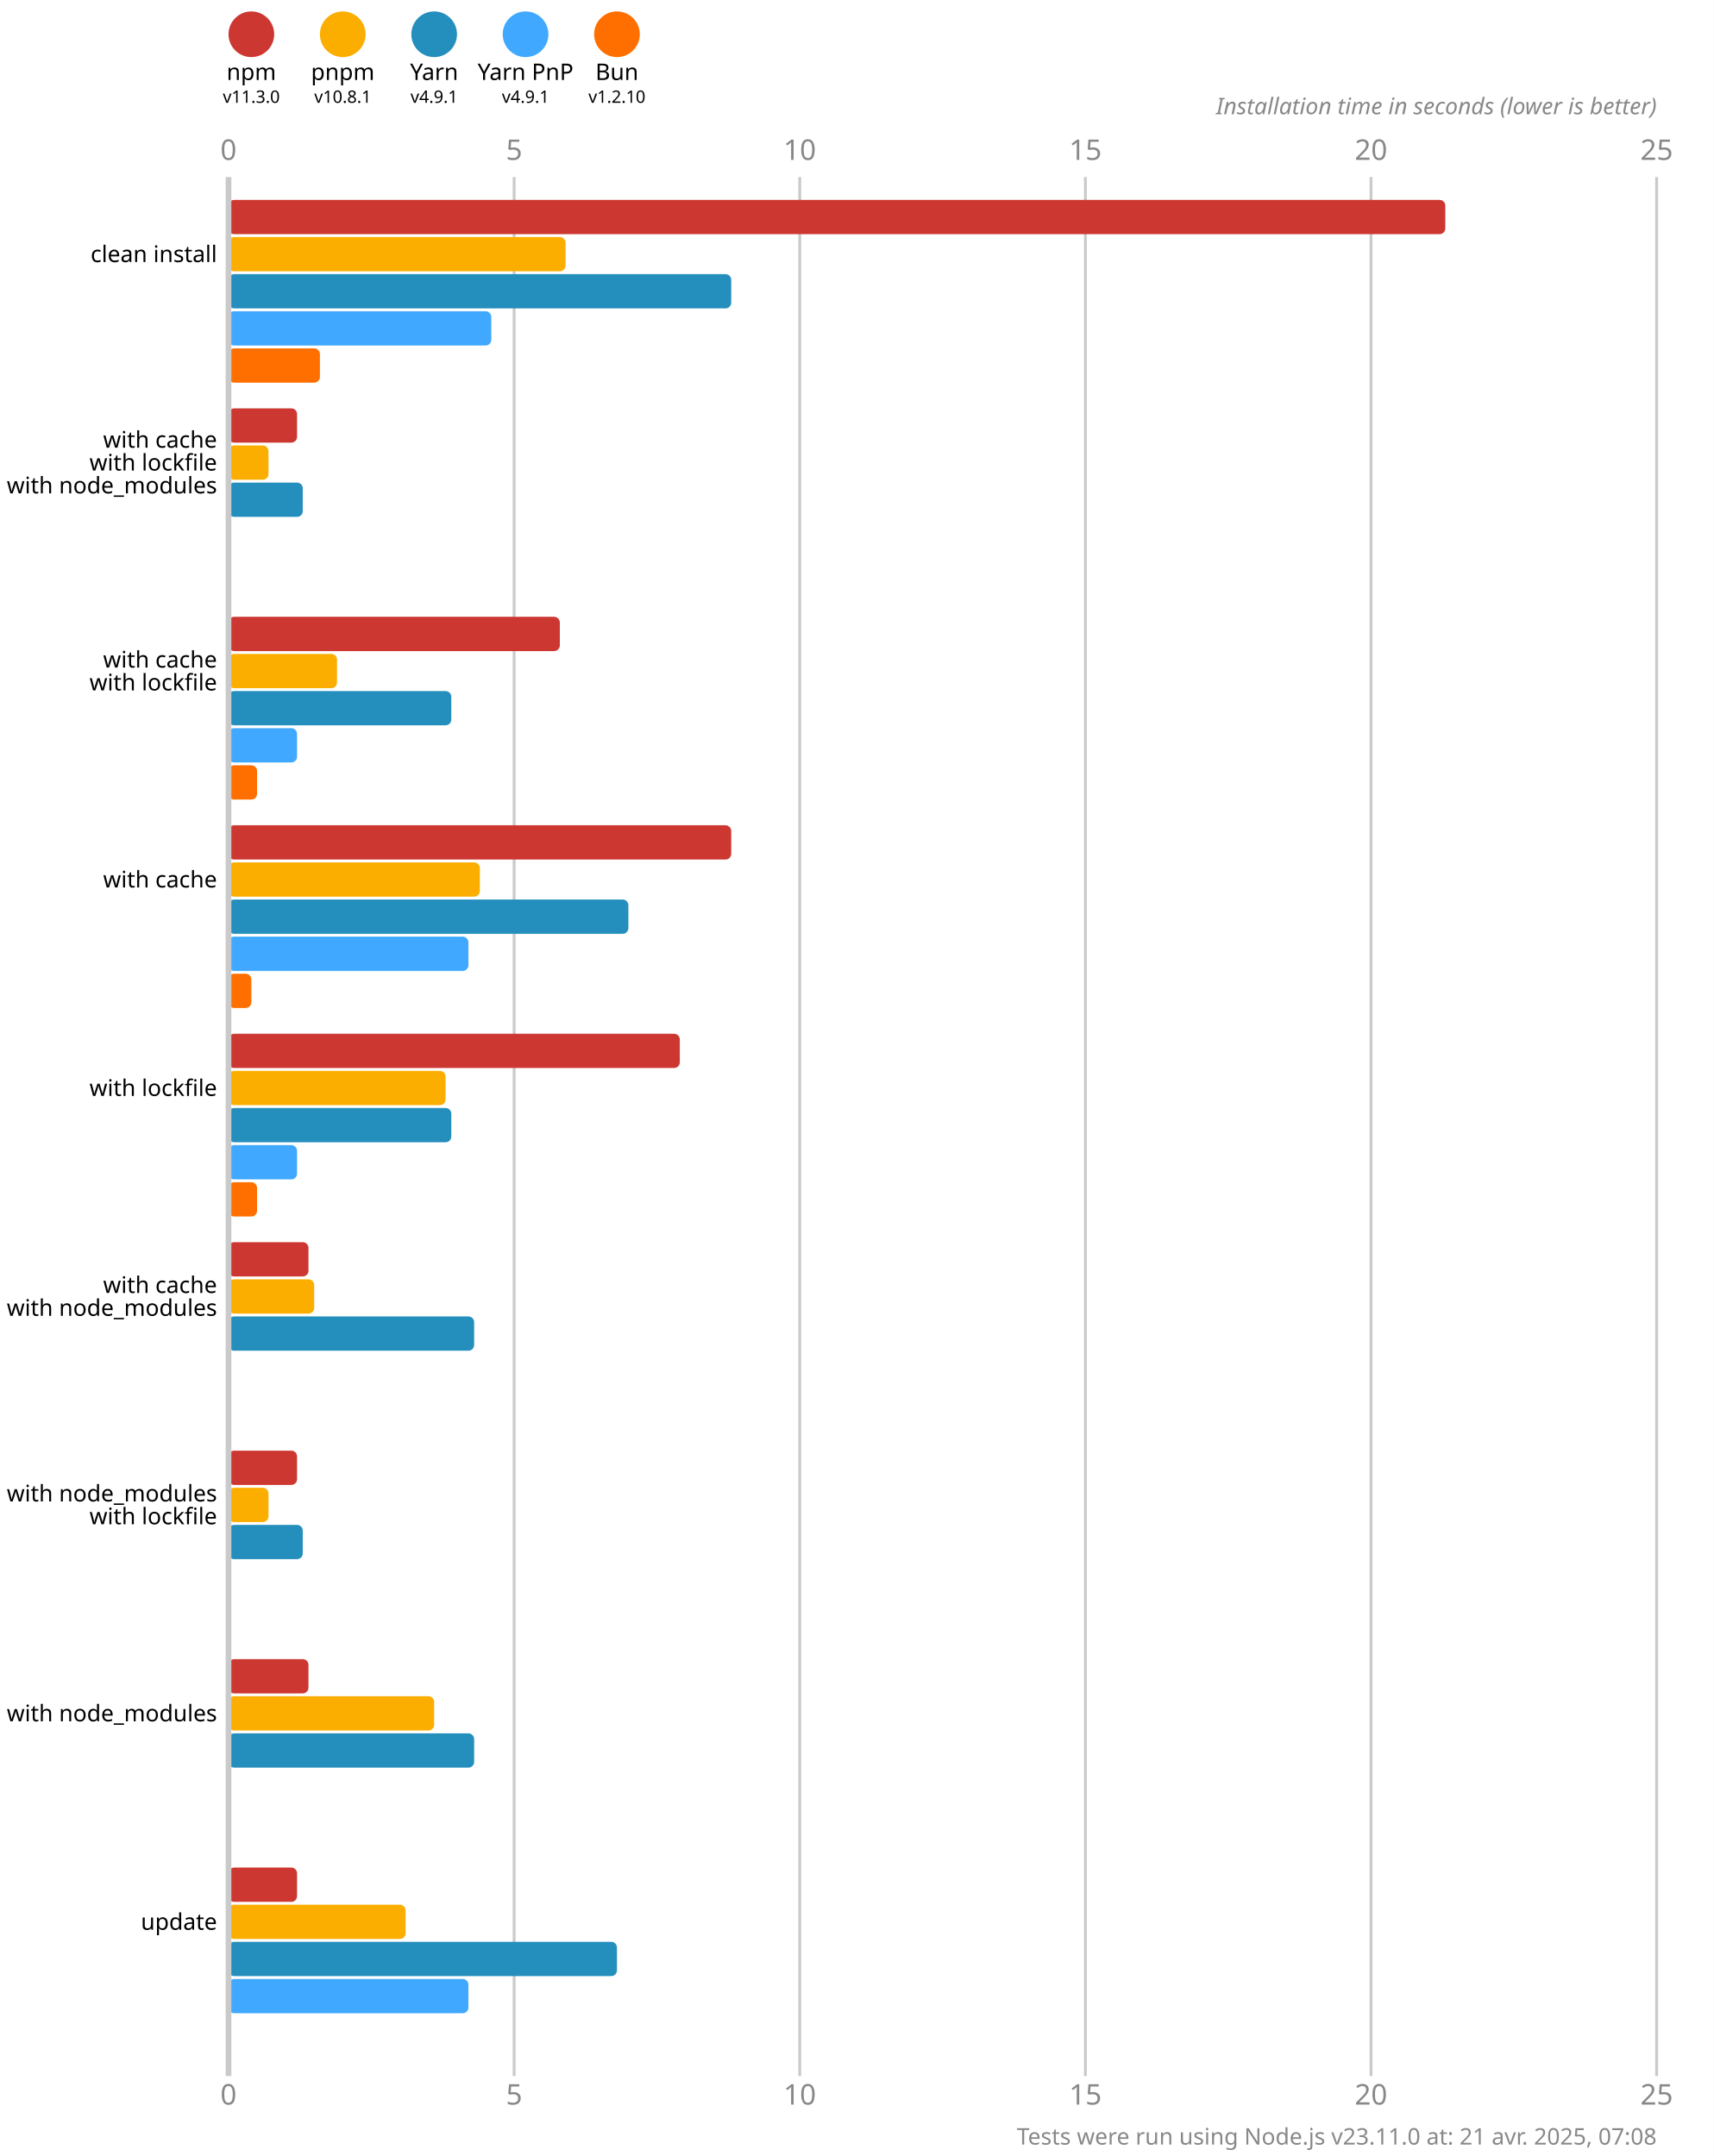
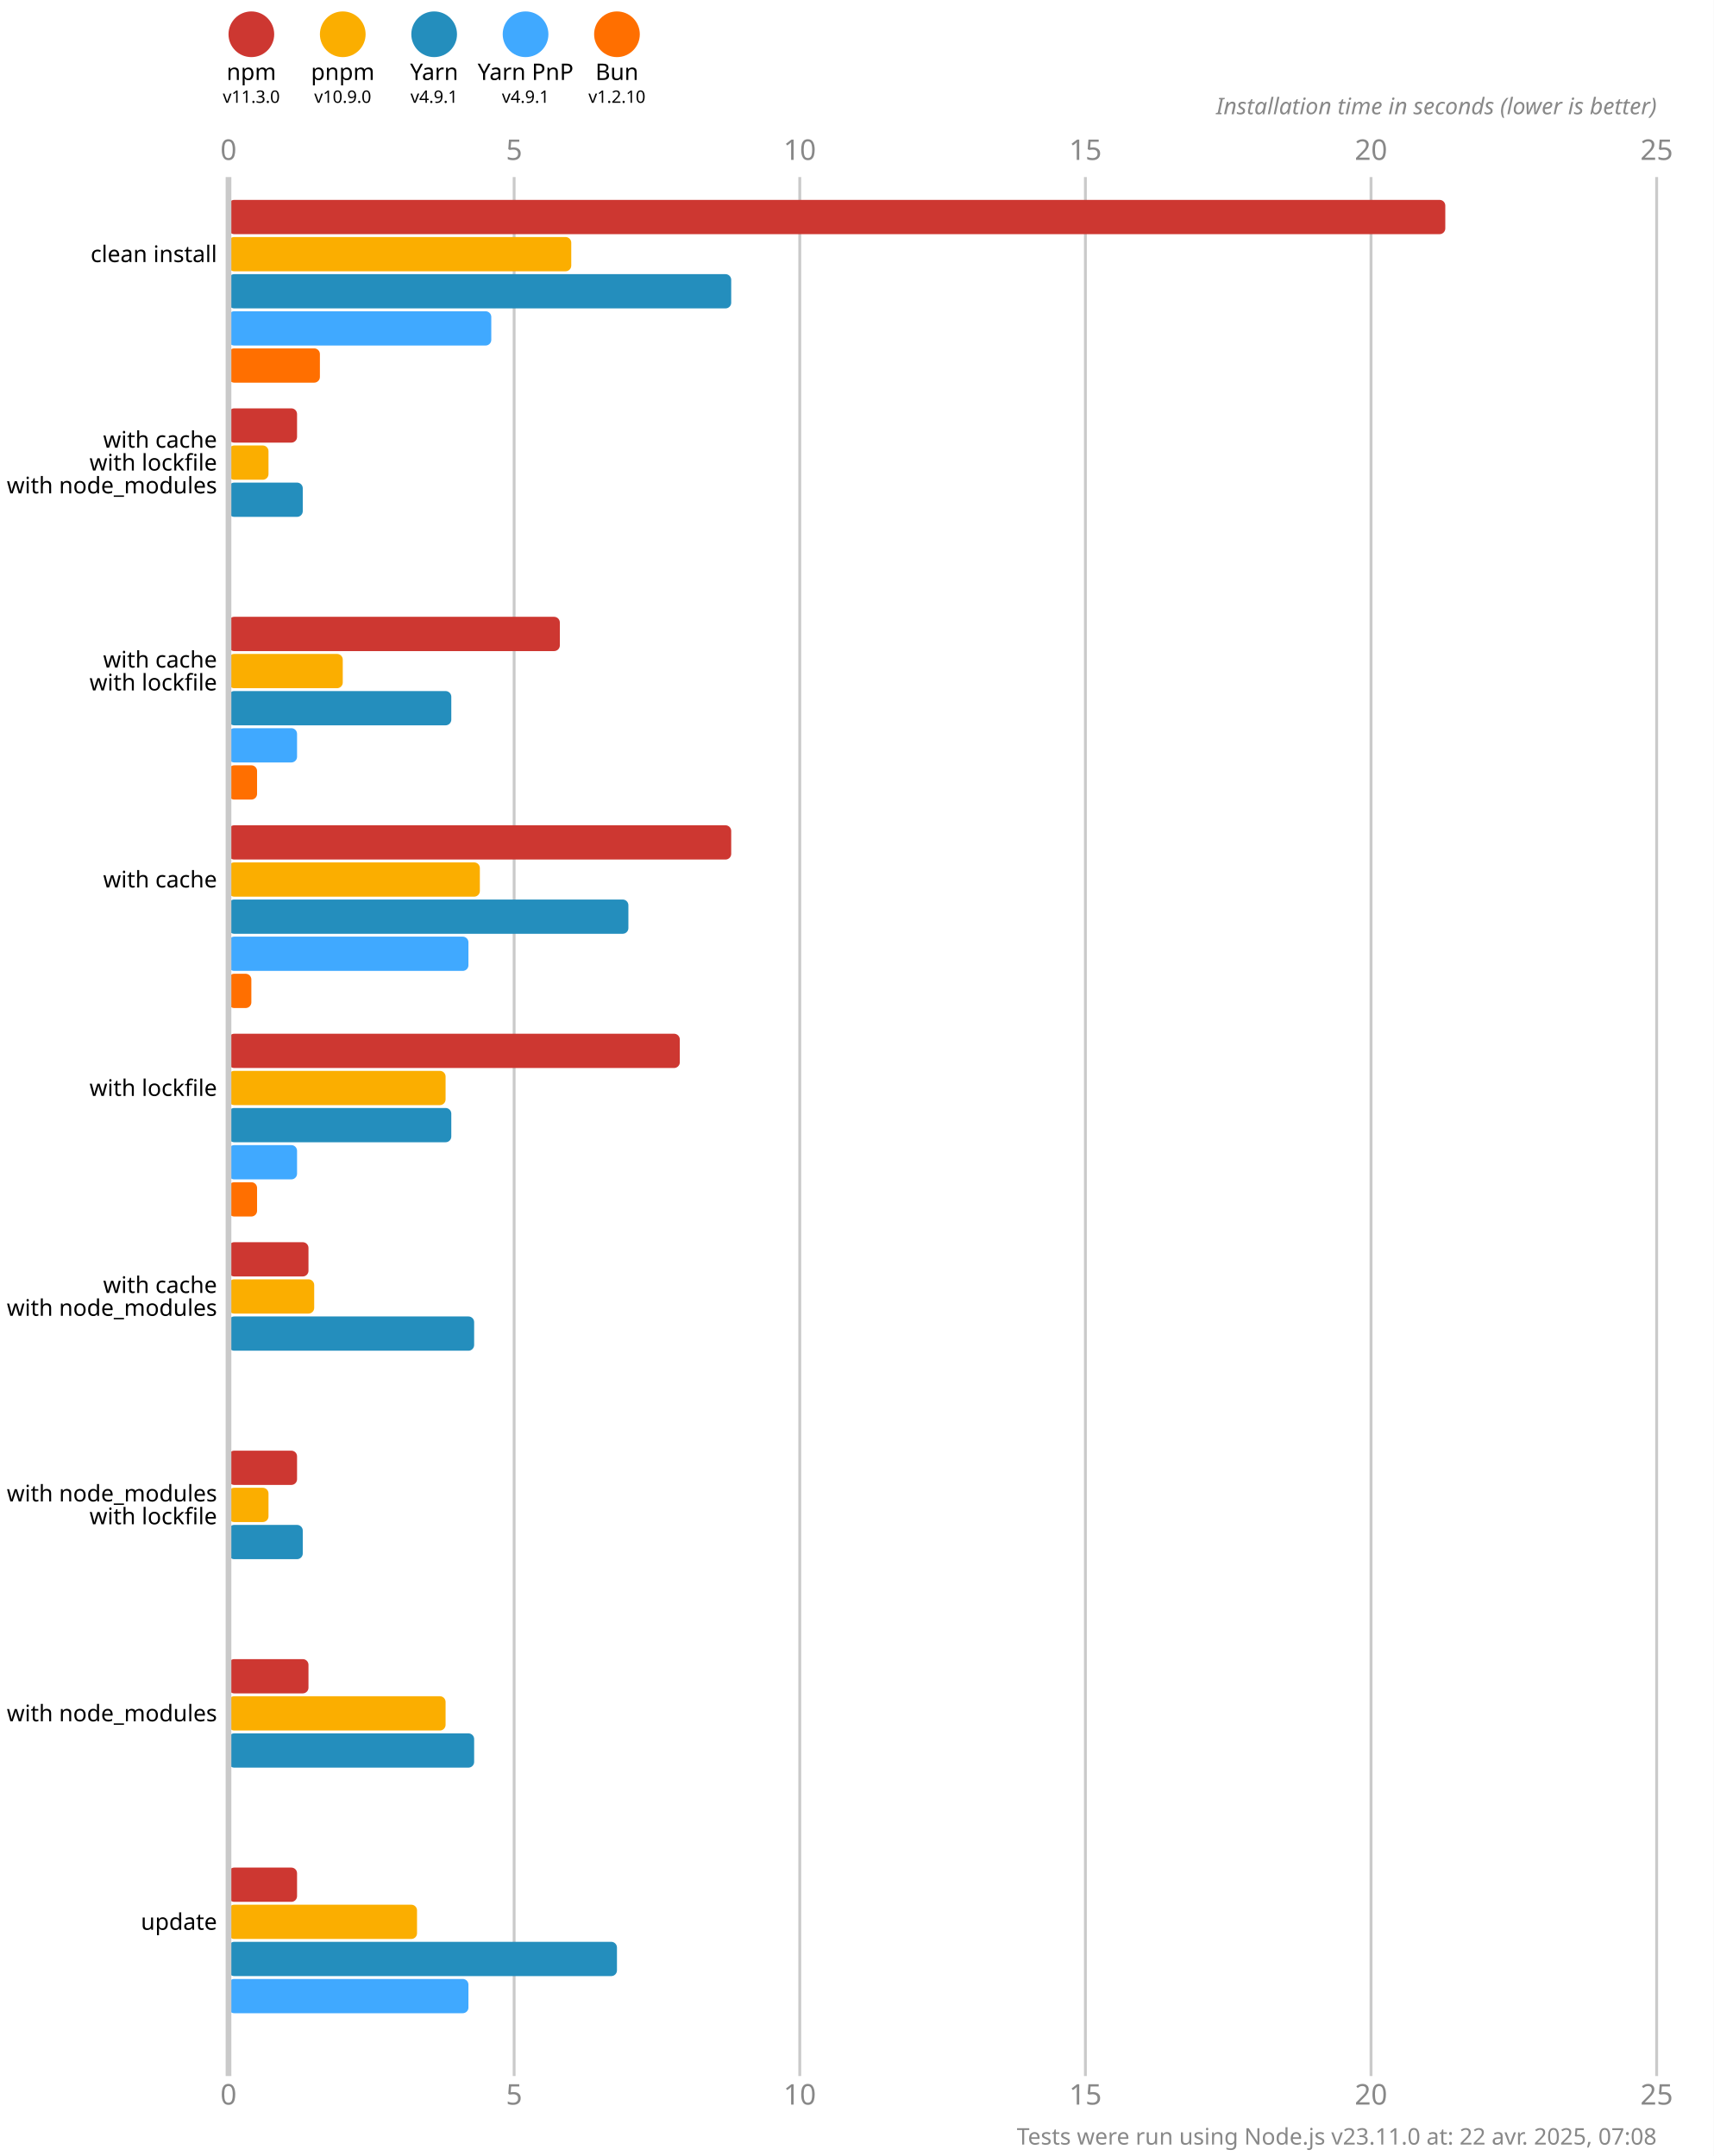
<svg xmlns="http://www.w3.org/2000/svg" version="1.1" viewBox="0 0 300 377.5">
  <style>
    .font { font-family: sans-serif; }
    .s3 { font-size: 3px; }
    .s4 { font-size: 4px; }
    .s5 { font-size: 5px; }
    .line { stroke: #cacaca; }
    .width { stroke-width: 0.5; }
    .text { fill: #888; }
  </style>
  <rect x="0" y="0" width="300" height="377.5" fill="#fff" />
  <circle cx="44" cy="6" r="4" fill="#cd3731" />
  <text x="44" y="14" class="font s4" text-anchor="middle">npm</text>
  <text x="44" y="18" class="font s3" text-anchor="middle">v11.3.0</text>
  <circle cx="60" cy="6" r="4" fill="#fbae00" />
  <text x="60" y="14" class="font s4" text-anchor="middle">pnpm</text>
-   <text x="60" y="18" class="font s3" text-anchor="middle">v10.8.1</text>
+   <text x="60" y="18" class="font s3" text-anchor="middle">v10.9.0</text>
  <circle cx="76" cy="6" r="4" fill="#248ebd" />
  <text x="76" y="14" class="font s4" text-anchor="middle">Yarn</text>
  <text x="76" y="18" class="font s3" text-anchor="middle">v4.9.1</text>
  <circle cx="92" cy="6" r="4" fill="#40a9ff" />
  <text x="92" y="14" class="font s4" text-anchor="middle">Yarn PnP</text>
  <text x="92" y="18" class="font s3" text-anchor="middle">v4.9.1</text>
  <circle cx="108" cy="6" r="4" fill="#ff6f00" />
  <text x="108" y="14" class="font s4" text-anchor="middle">Bun</text>
  <text x="108" y="18" class="font s3" text-anchor="middle">v1.2.10</text>
  <text x="40" y="28" class="font s5 text" text-anchor="middle">0</text>
  <text x="40" y="368.5" class="font s5 text" text-anchor="middle">0</text>
  <line x1="90" y1="31" x2="90" y2="363.5" class="line width" />
  <text x="90" y="28" class="font s5 text" text-anchor="middle">5</text>
  <text x="90" y="368.5" class="font s5 text" text-anchor="middle">5</text>
  <line x1="140" y1="31" x2="140" y2="363.5" class="line width" />
  <text x="140" y="28" class="font s5 text" text-anchor="middle">10</text>
  <text x="140" y="368.5" class="font s5 text" text-anchor="middle">10</text>
  <line x1="190" y1="31" x2="190" y2="363.5" class="line width" />
  <text x="190" y="28" class="font s5 text" text-anchor="middle">15</text>
  <text x="190" y="368.5" class="font s5 text" text-anchor="middle">15</text>
  <line x1="240" y1="31" x2="240" y2="363.5" class="line width" />
  <text x="240" y="28" class="font s5 text" text-anchor="middle">20</text>
  <text x="240" y="368.5" class="font s5 text" text-anchor="middle">20</text>
  <line x1="290" y1="31" x2="290" y2="363.5" class="line width" />
  <text x="290" y="28" class="font s5 text" text-anchor="middle">25</text>
  <text x="290" y="368.5" class="font s5 text" text-anchor="middle">25</text>
  <text x="290" y="20" class="font s4 text" font-style="italic" text-anchor="end">Installation time in seconds (lower is better)</text>
  <rect x="40" y="35" width="213" height="6" fill="#cd3731" rx="1" ry="1" />
-   <rect x="40" y="41.5" width="59" height="6" fill="#fbae00" rx="1" ry="1" />
+   <rect x="40" y="41.5" width="60" height="6" fill="#fbae00" rx="1" ry="1" />
  <rect x="40" y="48" width="88" height="6" fill="#248ebd" rx="1" ry="1" />
  <rect x="40" y="54.5" width="46" height="6" fill="#40a9ff" rx="1" ry="1" />
  <rect x="40" y="61" width="16" height="6" fill="#ff6f00" rx="1" ry="1" />
  <rect x="40" y="71.5" width="12" height="6" fill="#cd3731" rx="1" ry="1" />
  <rect x="40" y="78" width="7" height="6" fill="#fbae00" rx="1" ry="1" />
  <rect x="40" y="84.5" width="13" height="6" fill="#248ebd" rx="1" ry="1" />
  <rect x="40" y="91" width="0" height="6" fill="#40a9ff" rx="1" ry="1" />
  <rect x="40" y="97.5" width="0" height="6" fill="#ff6f00" rx="1" ry="1" />
  <rect x="40" y="108" width="58" height="6" fill="#cd3731" rx="1" ry="1" />
-   <rect x="40" y="114.5" width="19" height="6" fill="#fbae00" rx="1" ry="1" />
+   <rect x="40" y="114.5" width="20" height="6" fill="#fbae00" rx="1" ry="1" />
  <rect x="40" y="121" width="39" height="6" fill="#248ebd" rx="1" ry="1" />
  <rect x="40" y="127.5" width="12" height="6" fill="#40a9ff" rx="1" ry="1" />
  <rect x="40" y="134" width="5" height="6" fill="#ff6f00" rx="1" ry="1" />
  <rect x="40" y="144.5" width="88" height="6" fill="#cd3731" rx="1" ry="1" />
  <rect x="40" y="151" width="44" height="6" fill="#fbae00" rx="1" ry="1" />
  <rect x="40" y="157.5" width="70" height="6" fill="#248ebd" rx="1" ry="1" />
  <rect x="40" y="164" width="42" height="6" fill="#40a9ff" rx="1" ry="1" />
  <rect x="40" y="170.5" width="4" height="6" fill="#ff6f00" rx="1" ry="1" />
  <rect x="40" y="181" width="79" height="6" fill="#cd3731" rx="1" ry="1" />
  <rect x="40" y="187.5" width="38" height="6" fill="#fbae00" rx="1" ry="1" />
  <rect x="40" y="194" width="39" height="6" fill="#248ebd" rx="1" ry="1" />
  <rect x="40" y="200.5" width="12" height="6" fill="#40a9ff" rx="1" ry="1" />
  <rect x="40" y="207" width="5" height="6" fill="#ff6f00" rx="1" ry="1" />
  <rect x="40" y="217.5" width="14" height="6" fill="#cd3731" rx="1" ry="1" />
  <rect x="40" y="224" width="15" height="6" fill="#fbae00" rx="1" ry="1" />
  <rect x="40" y="230.5" width="43" height="6" fill="#248ebd" rx="1" ry="1" />
  <rect x="40" y="237" width="0" height="6" fill="#40a9ff" rx="1" ry="1" />
  <rect x="40" y="243.5" width="0" height="6" fill="#ff6f00" rx="1" ry="1" />
  <rect x="40" y="254" width="12" height="6" fill="#cd3731" rx="1" ry="1" />
  <rect x="40" y="260.5" width="7" height="6" fill="#fbae00" rx="1" ry="1" />
  <rect x="40" y="267" width="13" height="6" fill="#248ebd" rx="1" ry="1" />
  <rect x="40" y="273.5" width="0" height="6" fill="#40a9ff" rx="1" ry="1" />
  <rect x="40" y="280" width="0" height="6" fill="#ff6f00" rx="1" ry="1" />
  <rect x="40" y="290.5" width="14" height="6" fill="#cd3731" rx="1" ry="1" />
-   <rect x="40" y="297" width="36" height="6" fill="#fbae00" rx="1" ry="1" />
+   <rect x="40" y="297" width="38" height="6" fill="#fbae00" rx="1" ry="1" />
  <rect x="40" y="303.5" width="43" height="6" fill="#248ebd" rx="1" ry="1" />
  <rect x="40" y="310" width="0" height="6" fill="#40a9ff" rx="1" ry="1" />
  <rect x="40" y="316.5" width="0" height="6" fill="#ff6f00" rx="1" ry="1" />
  <rect x="40" y="327" width="12" height="6" fill="#cd3731" rx="1" ry="1" />
-   <rect x="40" y="333.5" width="31" height="6" fill="#fbae00" rx="1" ry="1" />
+   <rect x="40" y="333.5" width="33" height="6" fill="#fbae00" rx="1" ry="1" />
  <rect x="40" y="340" width="68" height="6" fill="#248ebd" rx="1" ry="1" />
  <rect x="40" y="346.5" width="42" height="6" fill="#40a9ff" rx="1" ry="1" />
  <rect x="40" y="353" width="0" height="6" fill="#ff6f00" rx="1" ry="1" />
  <line x1="40" y1="31" x2="40" y2="363.5" class="line" />
  <text x="38" y="44.5" class="font s4" dominant-baseline="middle" text-anchor="end">clean install</text>
  <text x="38" y="77" class="font s4" dominant-baseline="middle" text-anchor="end">with cache</text>
  <text x="38" y="81" class="font s4" dominant-baseline="middle" text-anchor="end">with lockfile</text>
  <text x="38" y="85" class="font s4" dominant-baseline="middle" text-anchor="end">with node_modules</text>
  <text x="38" y="115.5" class="font s4" dominant-baseline="middle" text-anchor="end">with cache</text>
  <text x="38" y="119.5" class="font s4" dominant-baseline="middle" text-anchor="end">with lockfile</text>
  <text x="38" y="154" class="font s4" dominant-baseline="middle" text-anchor="end">with cache</text>
  <text x="38" y="190.5" class="font s4" dominant-baseline="middle" text-anchor="end">with lockfile</text>
  <text x="38" y="225" class="font s4" dominant-baseline="middle" text-anchor="end">with cache</text>
  <text x="38" y="229" class="font s4" dominant-baseline="middle" text-anchor="end">with node_modules</text>
  <text x="38" y="261.5" class="font s4" dominant-baseline="middle" text-anchor="end">with node_modules</text>
  <text x="38" y="265.5" class="font s4" dominant-baseline="middle" text-anchor="end">with lockfile</text>
  <text x="38" y="300" class="font s4" dominant-baseline="middle" text-anchor="end">with node_modules</text>
  <text x="38" y="336.5" class="font s4" dominant-baseline="middle" text-anchor="end">update</text>
-   <text x="290" y="375.5" class="font s4 text" text-anchor="end">Tests were run using Node.js v23.11.0 at: 21 avr. 2025, 07:08</text>
+   <text x="290" y="375.5" class="font s4 text" text-anchor="end">Tests were run using Node.js v23.11.0 at: 22 avr. 2025, 07:08</text>
</svg>
